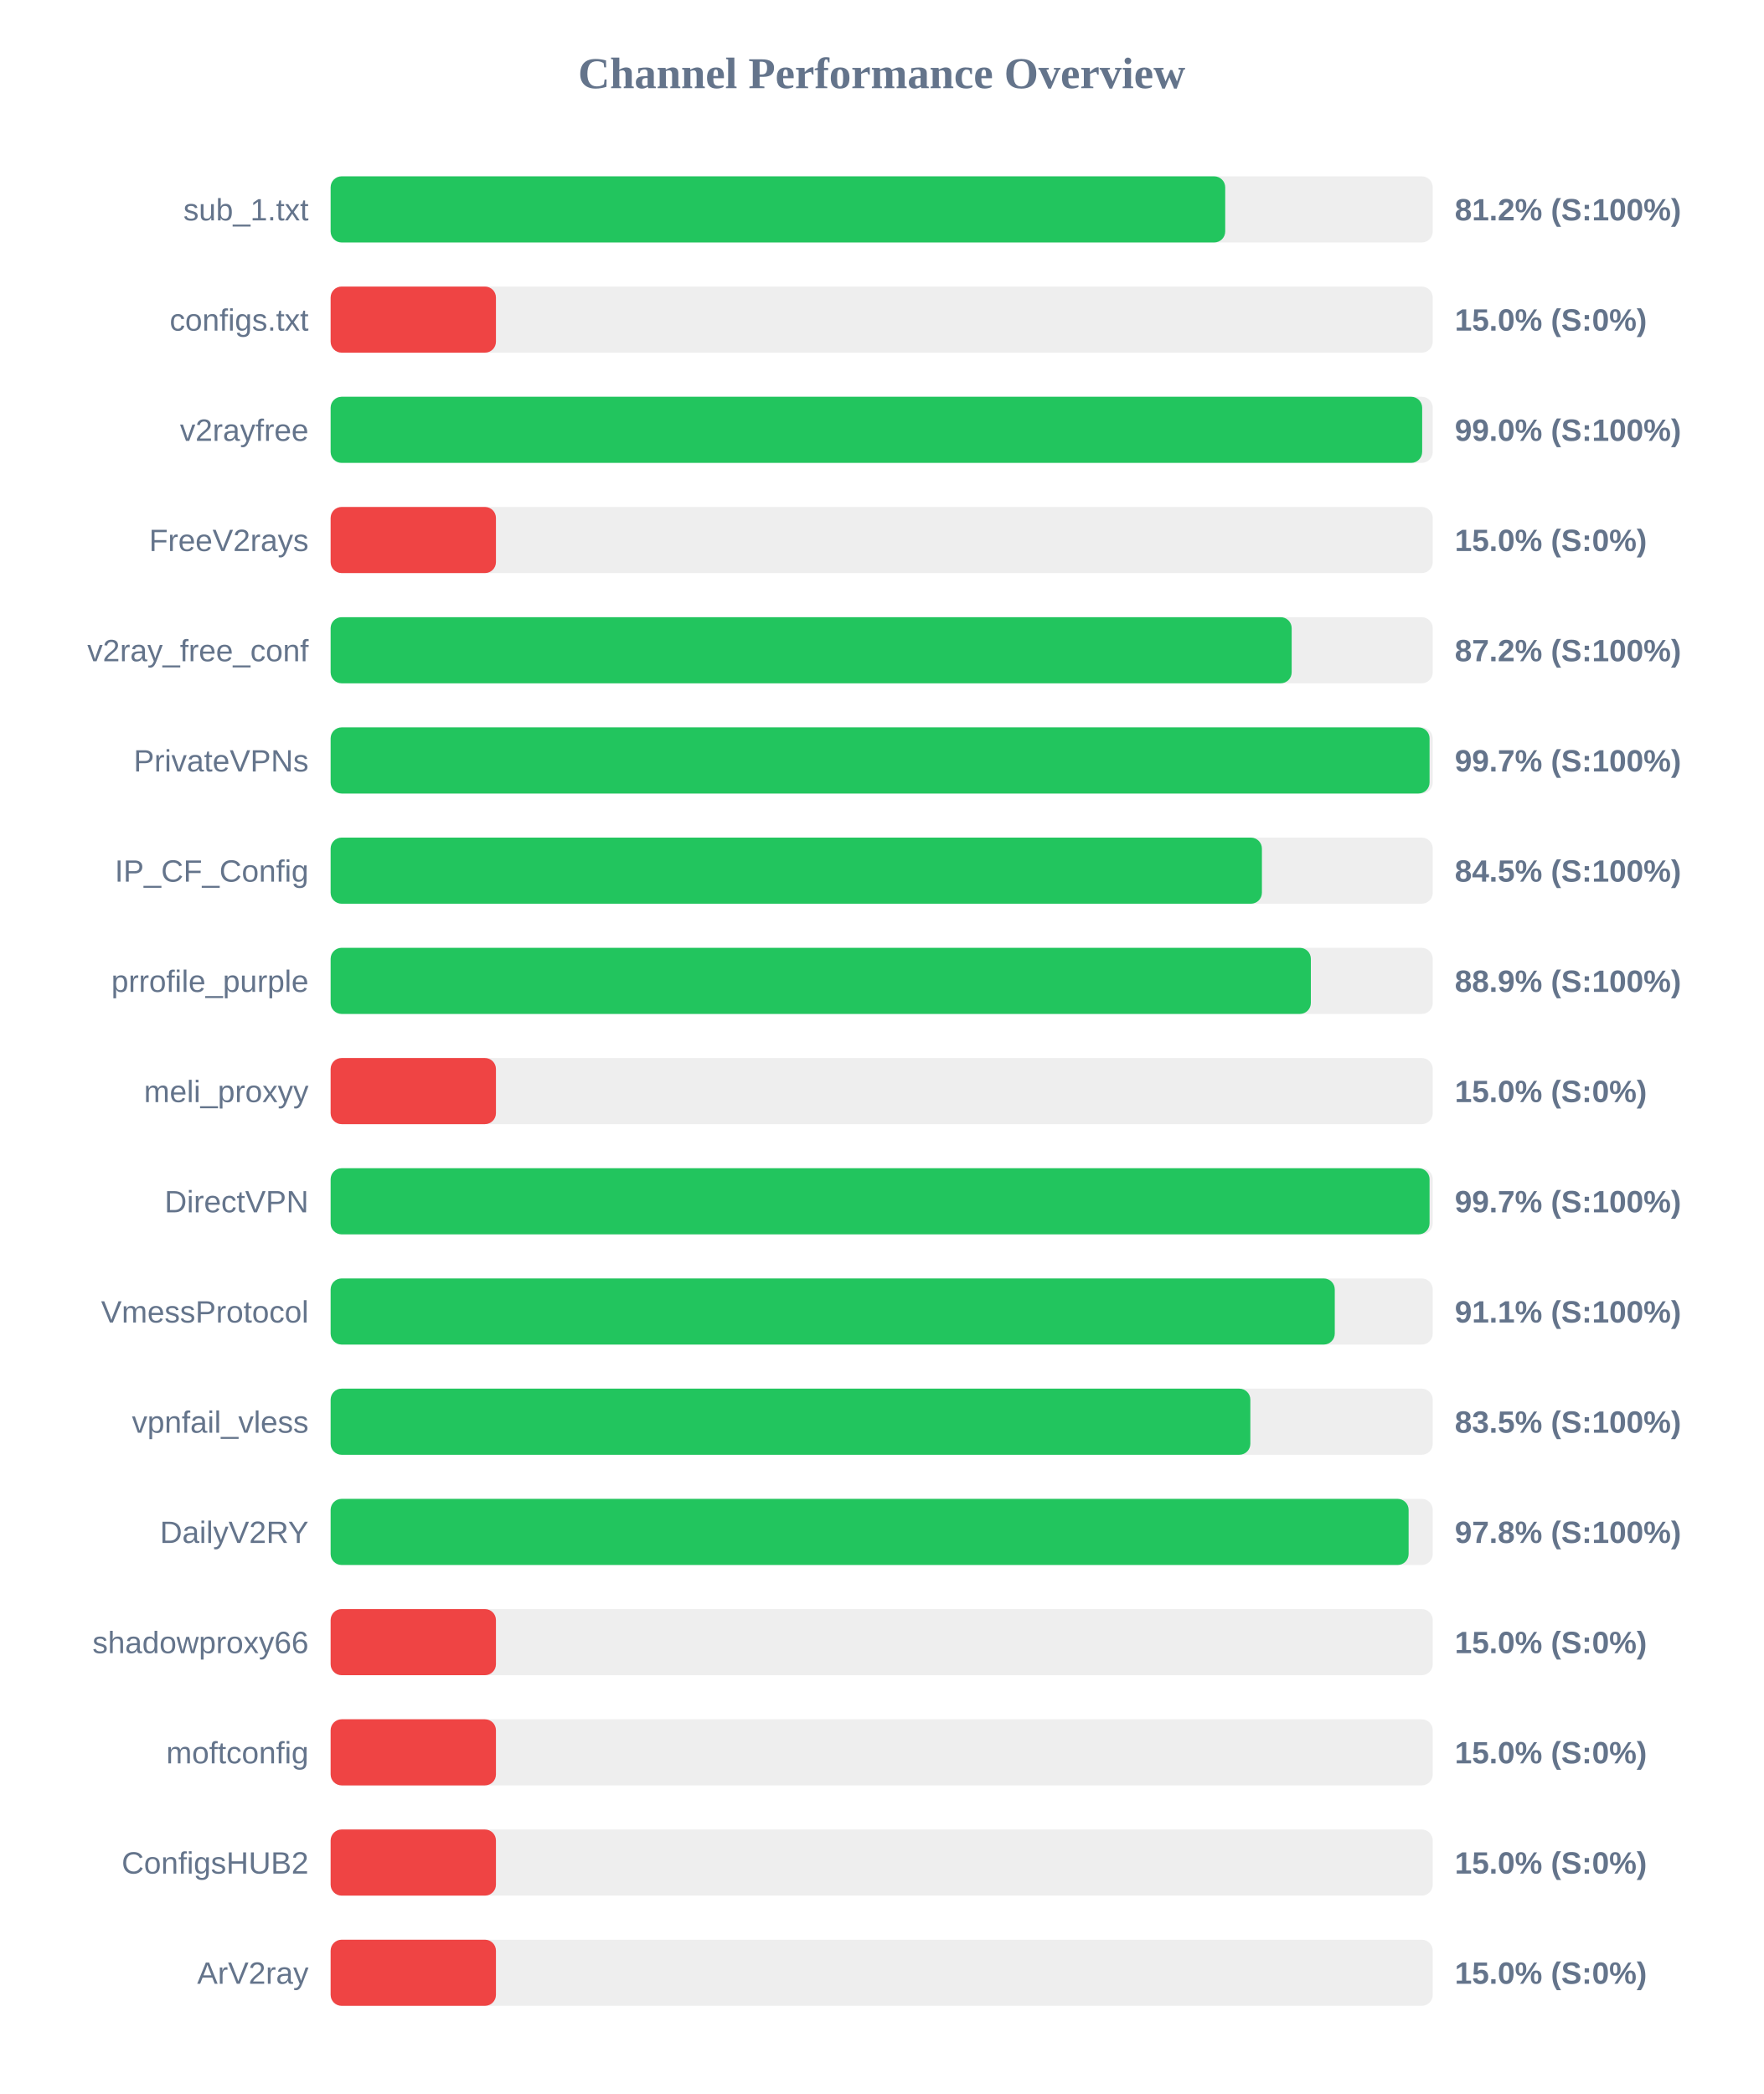
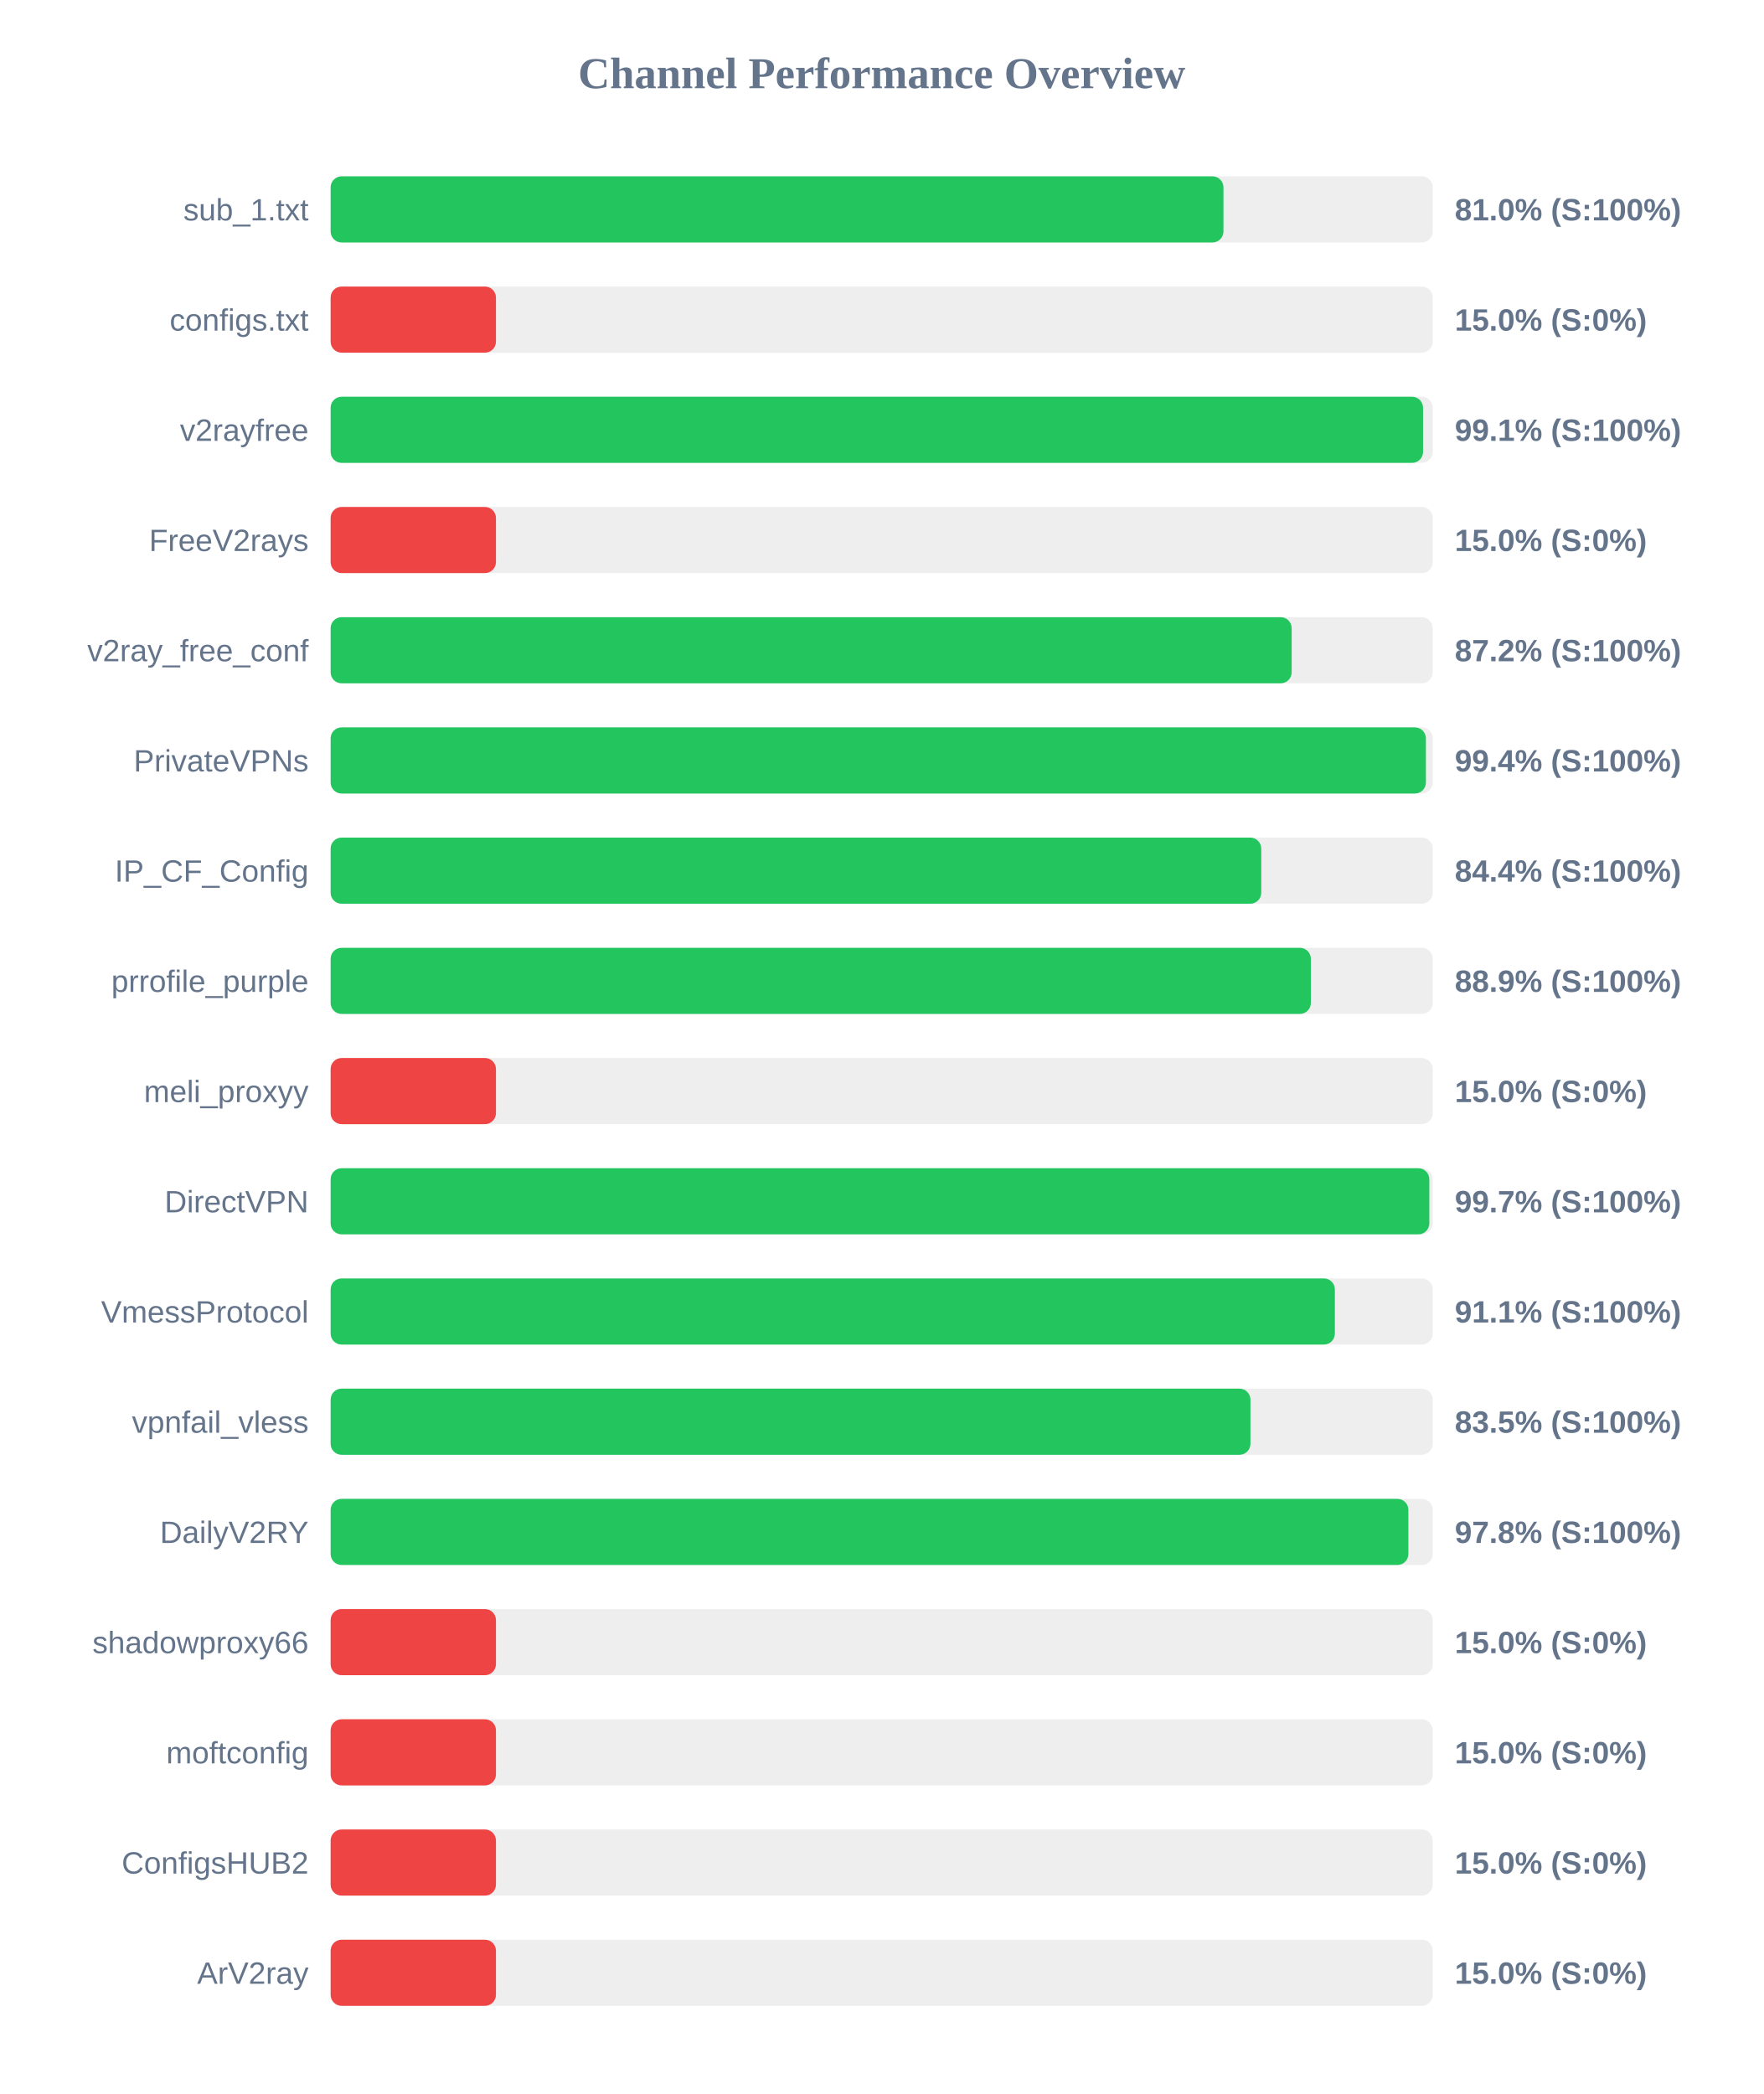
<svg xmlns="http://www.w3.org/2000/svg" width="800" height="950" version="1.1">
  <style>
        .row { font: 14px Arial; fill: #64748b; }
        .score { font: bold 14px Arial; fill: #64748b; }
    </style>
  <text x="400" y="40" text-anchor="middle" font-size="20px" font-weight="bold" fill="#64748b">Channel Performance Overview</text>
  <rect x="150" y="80" width="500" height="30" fill="#eee" rx="5" />
-   <rect x="150" y="80" width="405.85" height="30" fill="#22c55e" rx="5" />
+   <rect x="150" y="80" width="405.05" height="30" fill="#22c55e" rx="5" />
  <text x="140" y="100" text-anchor="end" class="row">sub_1.txt</text>
-   <text x="660" y="100" text-anchor="start" class="score">81.2% (S:100%)</text>
+   <text x="660" y="100" text-anchor="start" class="score">81.0% (S:100%)</text>
  <rect x="150" y="130" width="500" height="30" fill="#eee" rx="5" />
  <rect x="150" y="130" width="75.0" height="30" fill="#ef4444" rx="5" />
  <text x="140" y="150" text-anchor="end" class="row">configs.txt</text>
  <text x="660" y="150" text-anchor="start" class="score">15.0% (S:0%)</text>
  <rect x="150" y="180" width="500" height="30" fill="#eee" rx="5" />
-   <rect x="150" y="180" width="495.2" height="30" fill="#22c55e" rx="5" />
+   <rect x="150" y="180" width="495.6" height="30" fill="#22c55e" rx="5" />
  <text x="140" y="200" text-anchor="end" class="row">v2rayfree</text>
-   <text x="660" y="200" text-anchor="start" class="score">99.0% (S:100%)</text>
+   <text x="660" y="200" text-anchor="start" class="score">99.1% (S:100%)</text>
  <rect x="150" y="230" width="500" height="30" fill="#eee" rx="5" />
  <rect x="150" y="230" width="75.0" height="30" fill="#ef4444" rx="5" />
  <text x="140" y="250" text-anchor="end" class="row">FreeV2rays</text>
  <text x="660" y="250" text-anchor="start" class="score">15.0% (S:0%)</text>
  <rect x="150" y="280" width="500" height="30" fill="#eee" rx="5" />
  <rect x="150" y="280" width="436.0" height="30" fill="#22c55e" rx="5" />
  <text x="140" y="300" text-anchor="end" class="row">v2ray_free_conf</text>
  <text x="660" y="300" text-anchor="start" class="score">87.2% (S:100%)</text>
  <rect x="150" y="330" width="500" height="30" fill="#eee" rx="5" />
-   <rect x="150" y="330" width="498.55" height="30" fill="#22c55e" rx="5" />
+   <rect x="150" y="330" width="496.9" height="30" fill="#22c55e" rx="5" />
  <text x="140" y="350" text-anchor="end" class="row">PrivateVPNs</text>
-   <text x="660" y="350" text-anchor="start" class="score">99.7% (S:100%)</text>
+   <text x="660" y="350" text-anchor="start" class="score">99.4% (S:100%)</text>
  <rect x="150" y="380" width="500" height="30" fill="#eee" rx="5" />
-   <rect x="150" y="380" width="422.5" height="30" fill="#22c55e" rx="5" />
+   <rect x="150" y="380" width="422.2" height="30" fill="#22c55e" rx="5" />
  <text x="140" y="400" text-anchor="end" class="row">IP_CF_Config</text>
-   <text x="660" y="400" text-anchor="start" class="score">84.5% (S:100%)</text>
+   <text x="660" y="400" text-anchor="start" class="score">84.4% (S:100%)</text>
  <rect x="150" y="430" width="500" height="30" fill="#eee" rx="5" />
  <rect x="150" y="430" width="444.7" height="30" fill="#22c55e" rx="5" />
  <text x="140" y="450" text-anchor="end" class="row">prrofile_purple</text>
  <text x="660" y="450" text-anchor="start" class="score">88.9% (S:100%)</text>
  <rect x="150" y="480" width="500" height="30" fill="#eee" rx="5" />
  <rect x="150" y="480" width="75.0" height="30" fill="#ef4444" rx="5" />
  <text x="140" y="500" text-anchor="end" class="row">meli_proxyy</text>
  <text x="660" y="500" text-anchor="start" class="score">15.0% (S:0%)</text>
  <rect x="150" y="530" width="500" height="30" fill="#eee" rx="5" />
-   <rect x="150" y="530" width="498.55" height="30" fill="#22c55e" rx="5" />
+   <rect x="150" y="530" width="498.45" height="30" fill="#22c55e" rx="5" />
  <text x="140" y="550" text-anchor="end" class="row">DirectVPN</text>
  <text x="660" y="550" text-anchor="start" class="score">99.7% (S:100%)</text>
  <rect x="150" y="580" width="500" height="30" fill="#eee" rx="5" />
-   <rect x="150" y="580" width="455.55" height="30" fill="#22c55e" rx="5" />
+   <rect x="150" y="580" width="455.6" height="30" fill="#22c55e" rx="5" />
  <text x="140" y="600" text-anchor="end" class="row">VmessProtocol</text>
  <text x="660" y="600" text-anchor="start" class="score">91.1% (S:100%)</text>
  <rect x="150" y="630" width="500" height="30" fill="#eee" rx="5" />
-   <rect x="150" y="630" width="417.25" height="30" fill="#22c55e" rx="5" />
+   <rect x="150" y="630" width="417.3" height="30" fill="#22c55e" rx="5" />
  <text x="140" y="650" text-anchor="end" class="row">vpnfail_vless</text>
  <text x="660" y="650" text-anchor="start" class="score">83.5% (S:100%)</text>
  <rect x="150" y="680" width="500" height="30" fill="#eee" rx="5" />
-   <rect x="150" y="680" width="489.05" height="30" fill="#22c55e" rx="5" />
+   <rect x="150" y="680" width="488.95" height="30" fill="#22c55e" rx="5" />
  <text x="140" y="700" text-anchor="end" class="row">DailyV2RY</text>
  <text x="660" y="700" text-anchor="start" class="score">97.8% (S:100%)</text>
  <rect x="150" y="730" width="500" height="30" fill="#eee" rx="5" />
  <rect x="150" y="730" width="75.0" height="30" fill="#ef4444" rx="5" />
  <text x="140" y="750" text-anchor="end" class="row">shadowproxy66</text>
  <text x="660" y="750" text-anchor="start" class="score">15.0% (S:0%)</text>
  <rect x="150" y="780" width="500" height="30" fill="#eee" rx="5" />
  <rect x="150" y="780" width="75.0" height="30" fill="#ef4444" rx="5" />
  <text x="140" y="800" text-anchor="end" class="row">moftconfig</text>
  <text x="660" y="800" text-anchor="start" class="score">15.0% (S:0%)</text>
  <rect x="150" y="830" width="500" height="30" fill="#eee" rx="5" />
  <rect x="150" y="830" width="75.0" height="30" fill="#ef4444" rx="5" />
  <text x="140" y="850" text-anchor="end" class="row">ConfigsHUB2</text>
  <text x="660" y="850" text-anchor="start" class="score">15.0% (S:0%)</text>
  <rect x="150" y="880" width="500" height="30" fill="#eee" rx="5" />
  <rect x="150" y="880" width="75.0" height="30" fill="#ef4444" rx="5" />
  <text x="140" y="900" text-anchor="end" class="row">ArV2ray</text>
  <text x="660" y="900" text-anchor="start" class="score">15.0% (S:0%)</text>
</svg>
